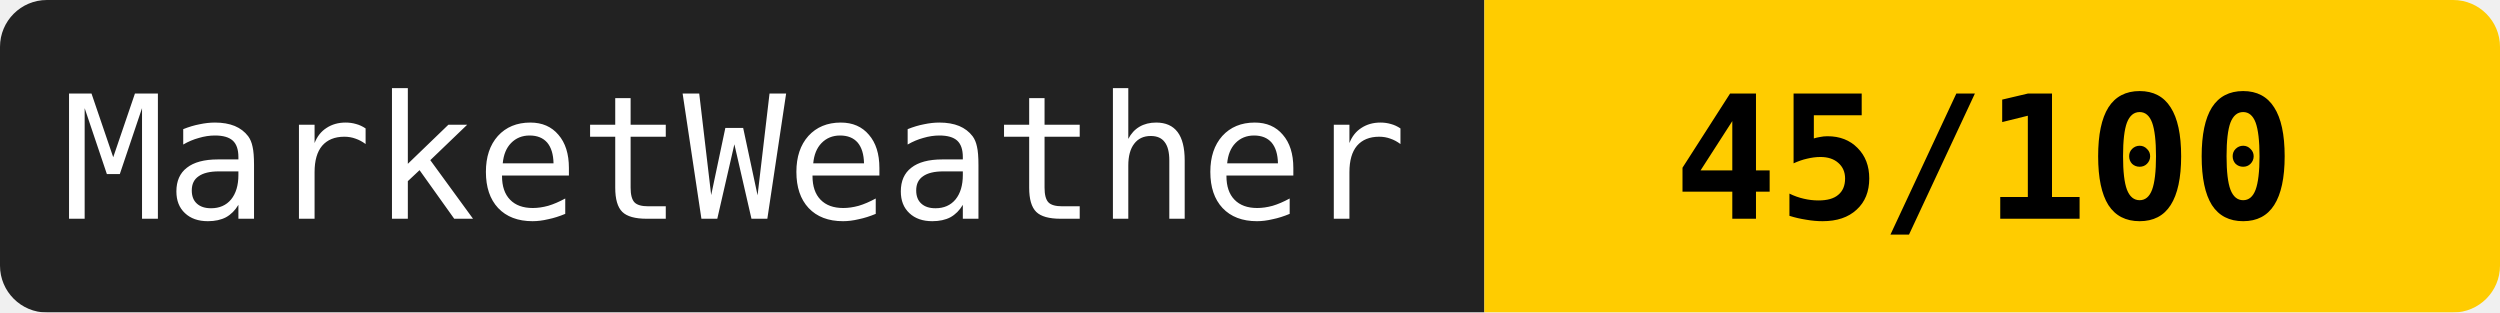
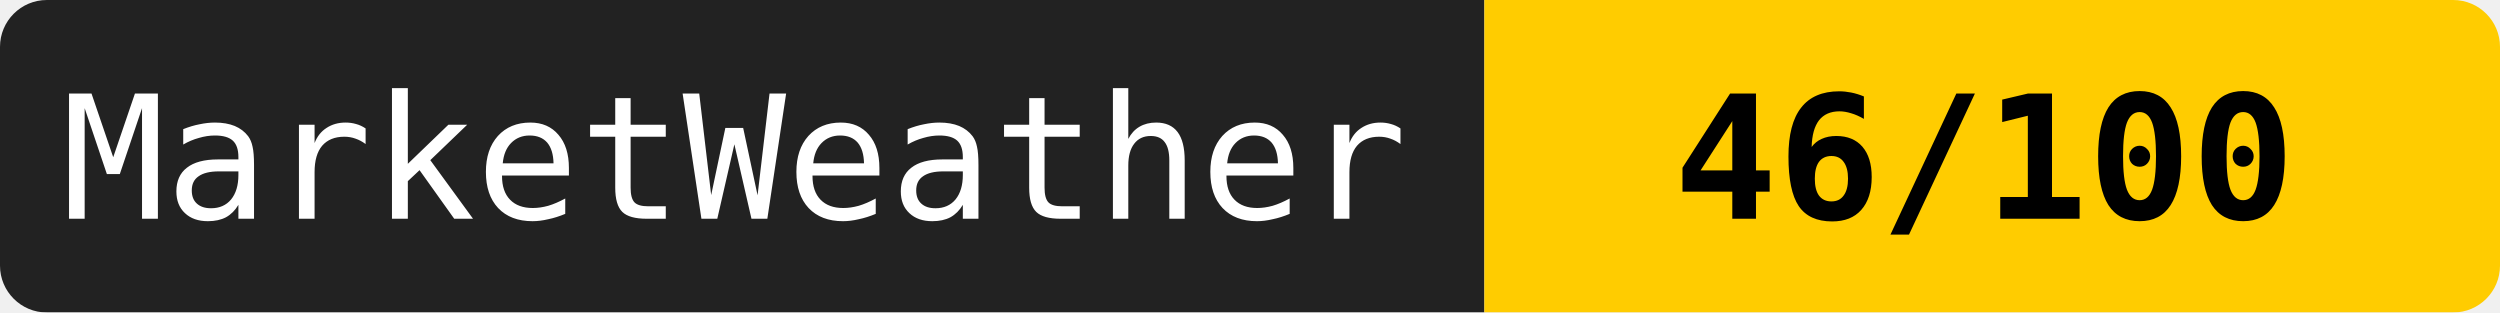
<svg xmlns="http://www.w3.org/2000/svg" width="160" height="20">
  <mask id="a">
    <rect width="160" height="20" rx="3" fill="#fff" />
  </mask>
  <g mask="url(#a)">
    <path fill="#222" d="M0 0h95v20H0z" />
    <path fill="#ffcc00" d="M95 0h65v20H95z" />
  </g>
  <g fill="#fff" text-anchor="middle" font-family="monospace" font-size="11">
    <text x="47" y="14">MarketWeather</text>
-     <text x="127" y="14" fill="#000" font-weight="bold">45/100</text>
+     <text x="127" y="14" fill="#000" font-weight="bold">46/100</text>
  </g>
</svg>
